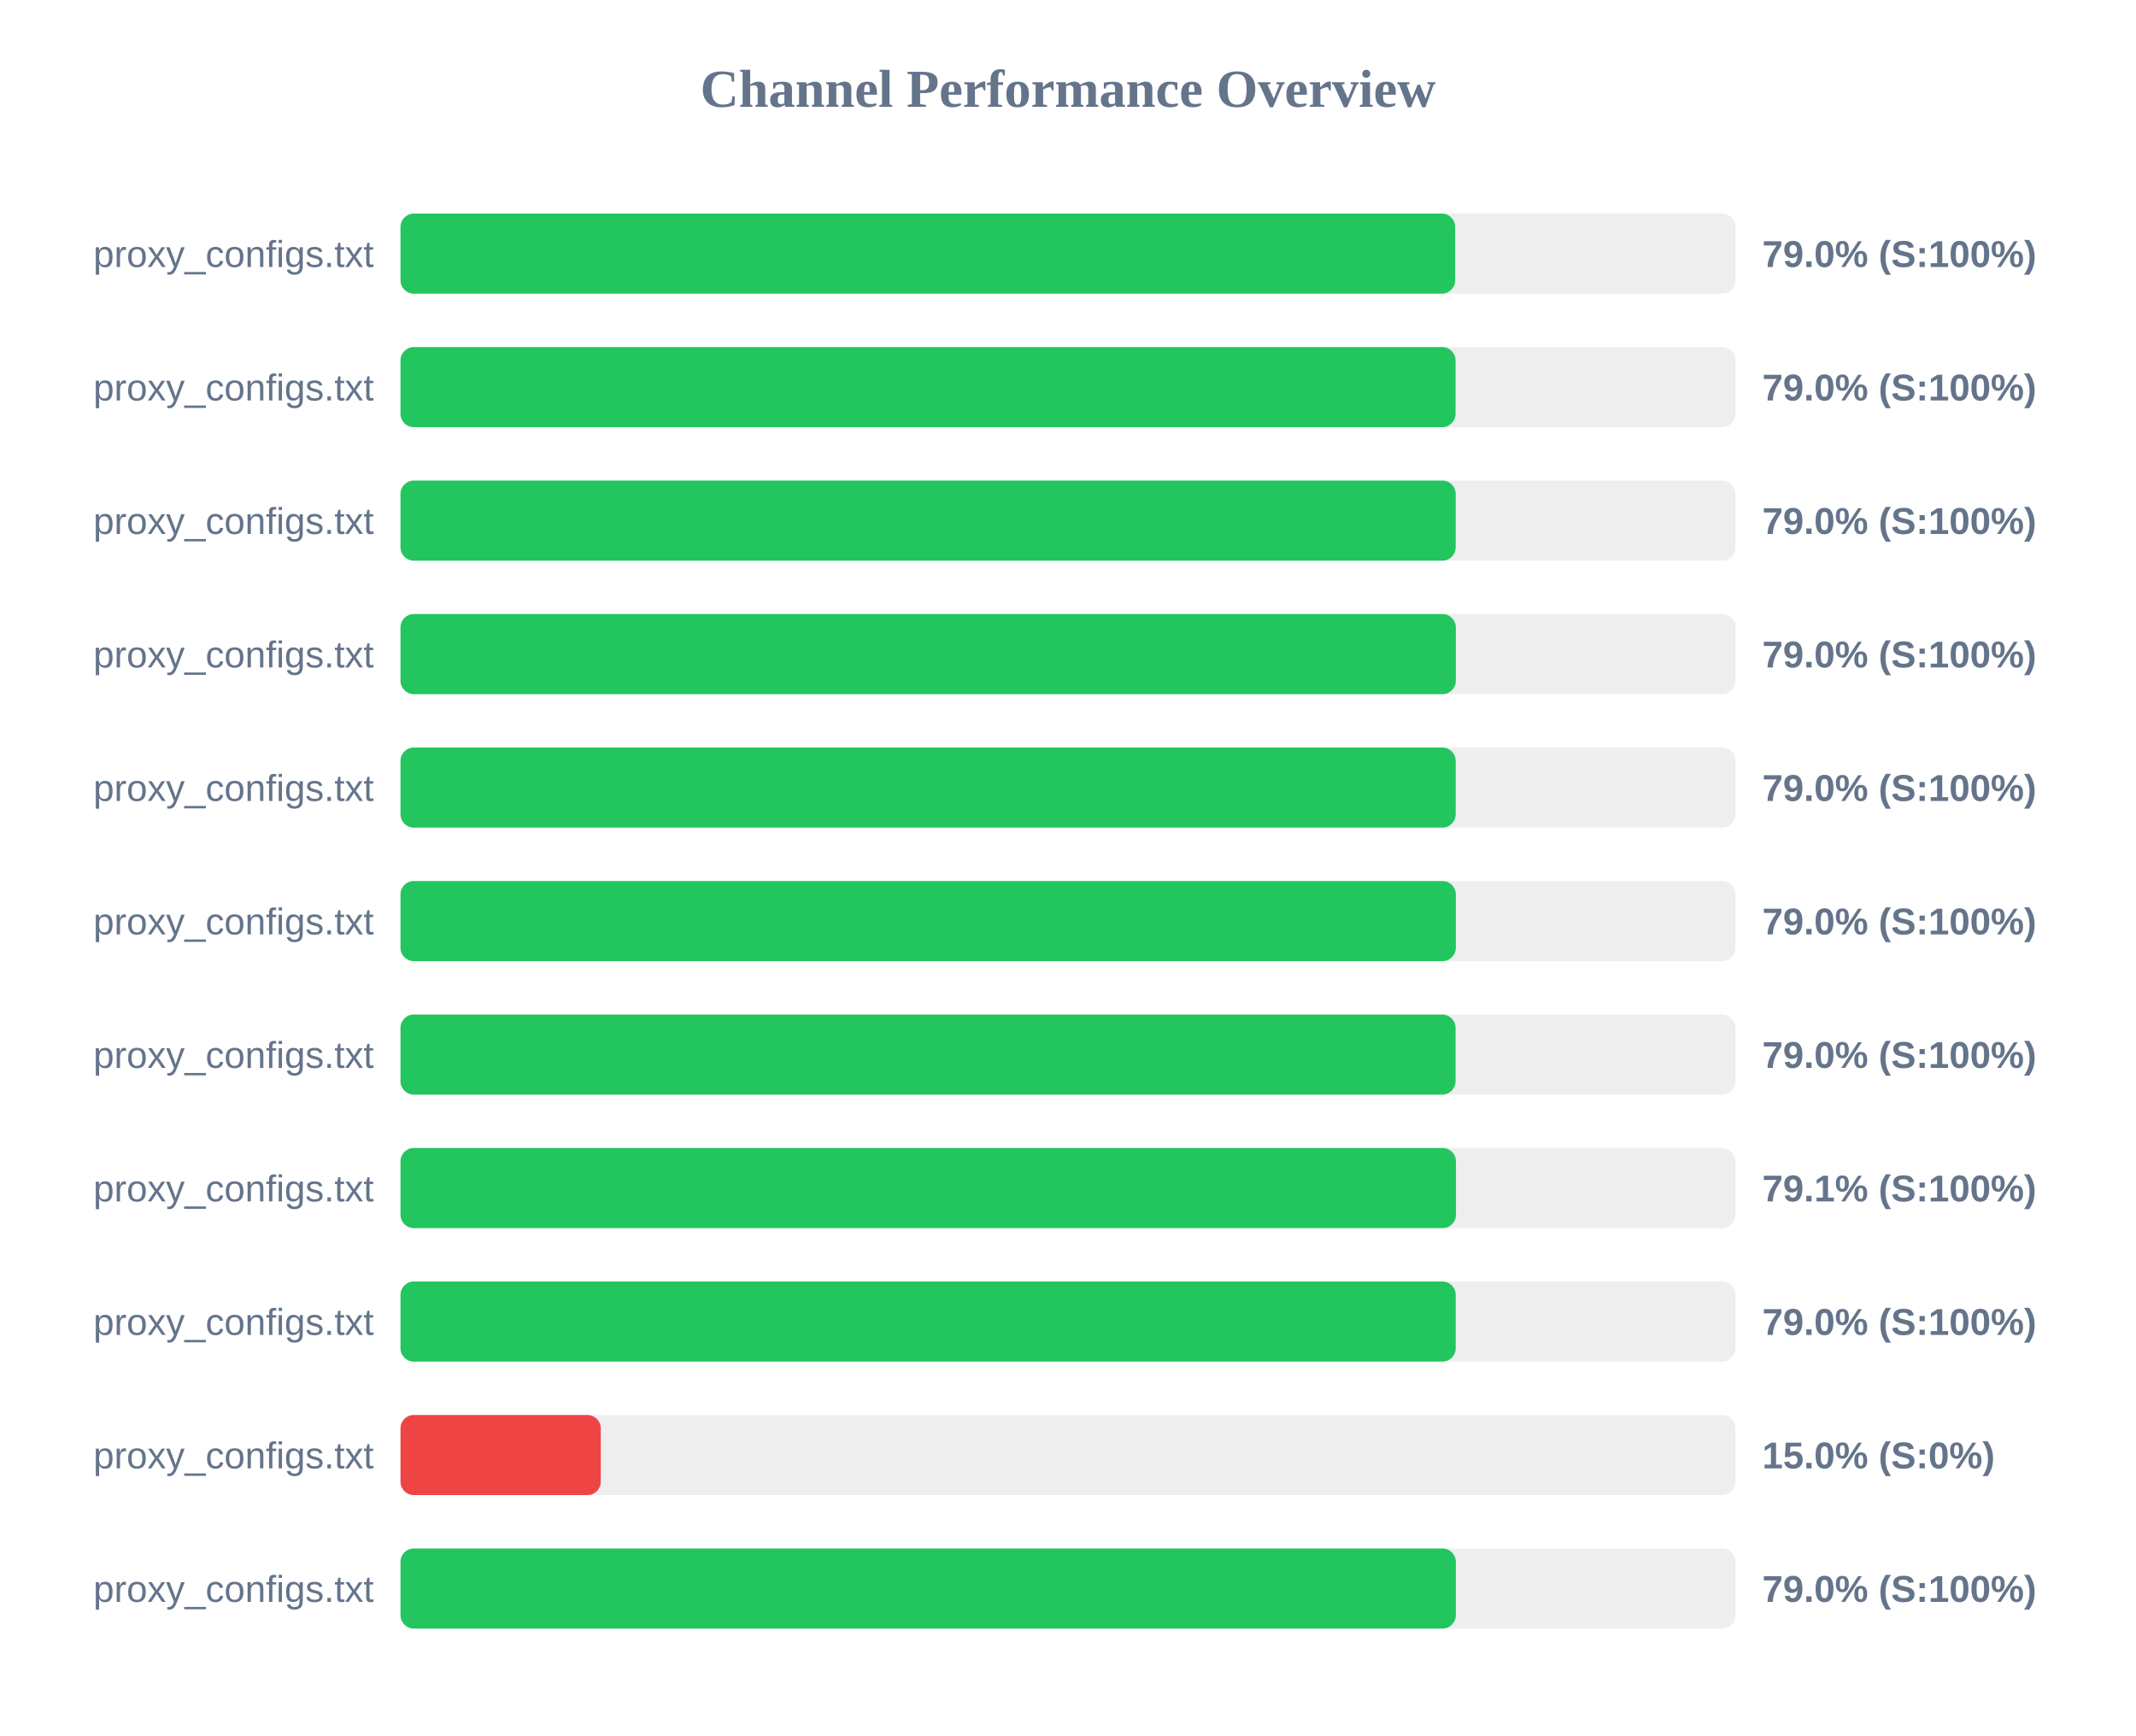
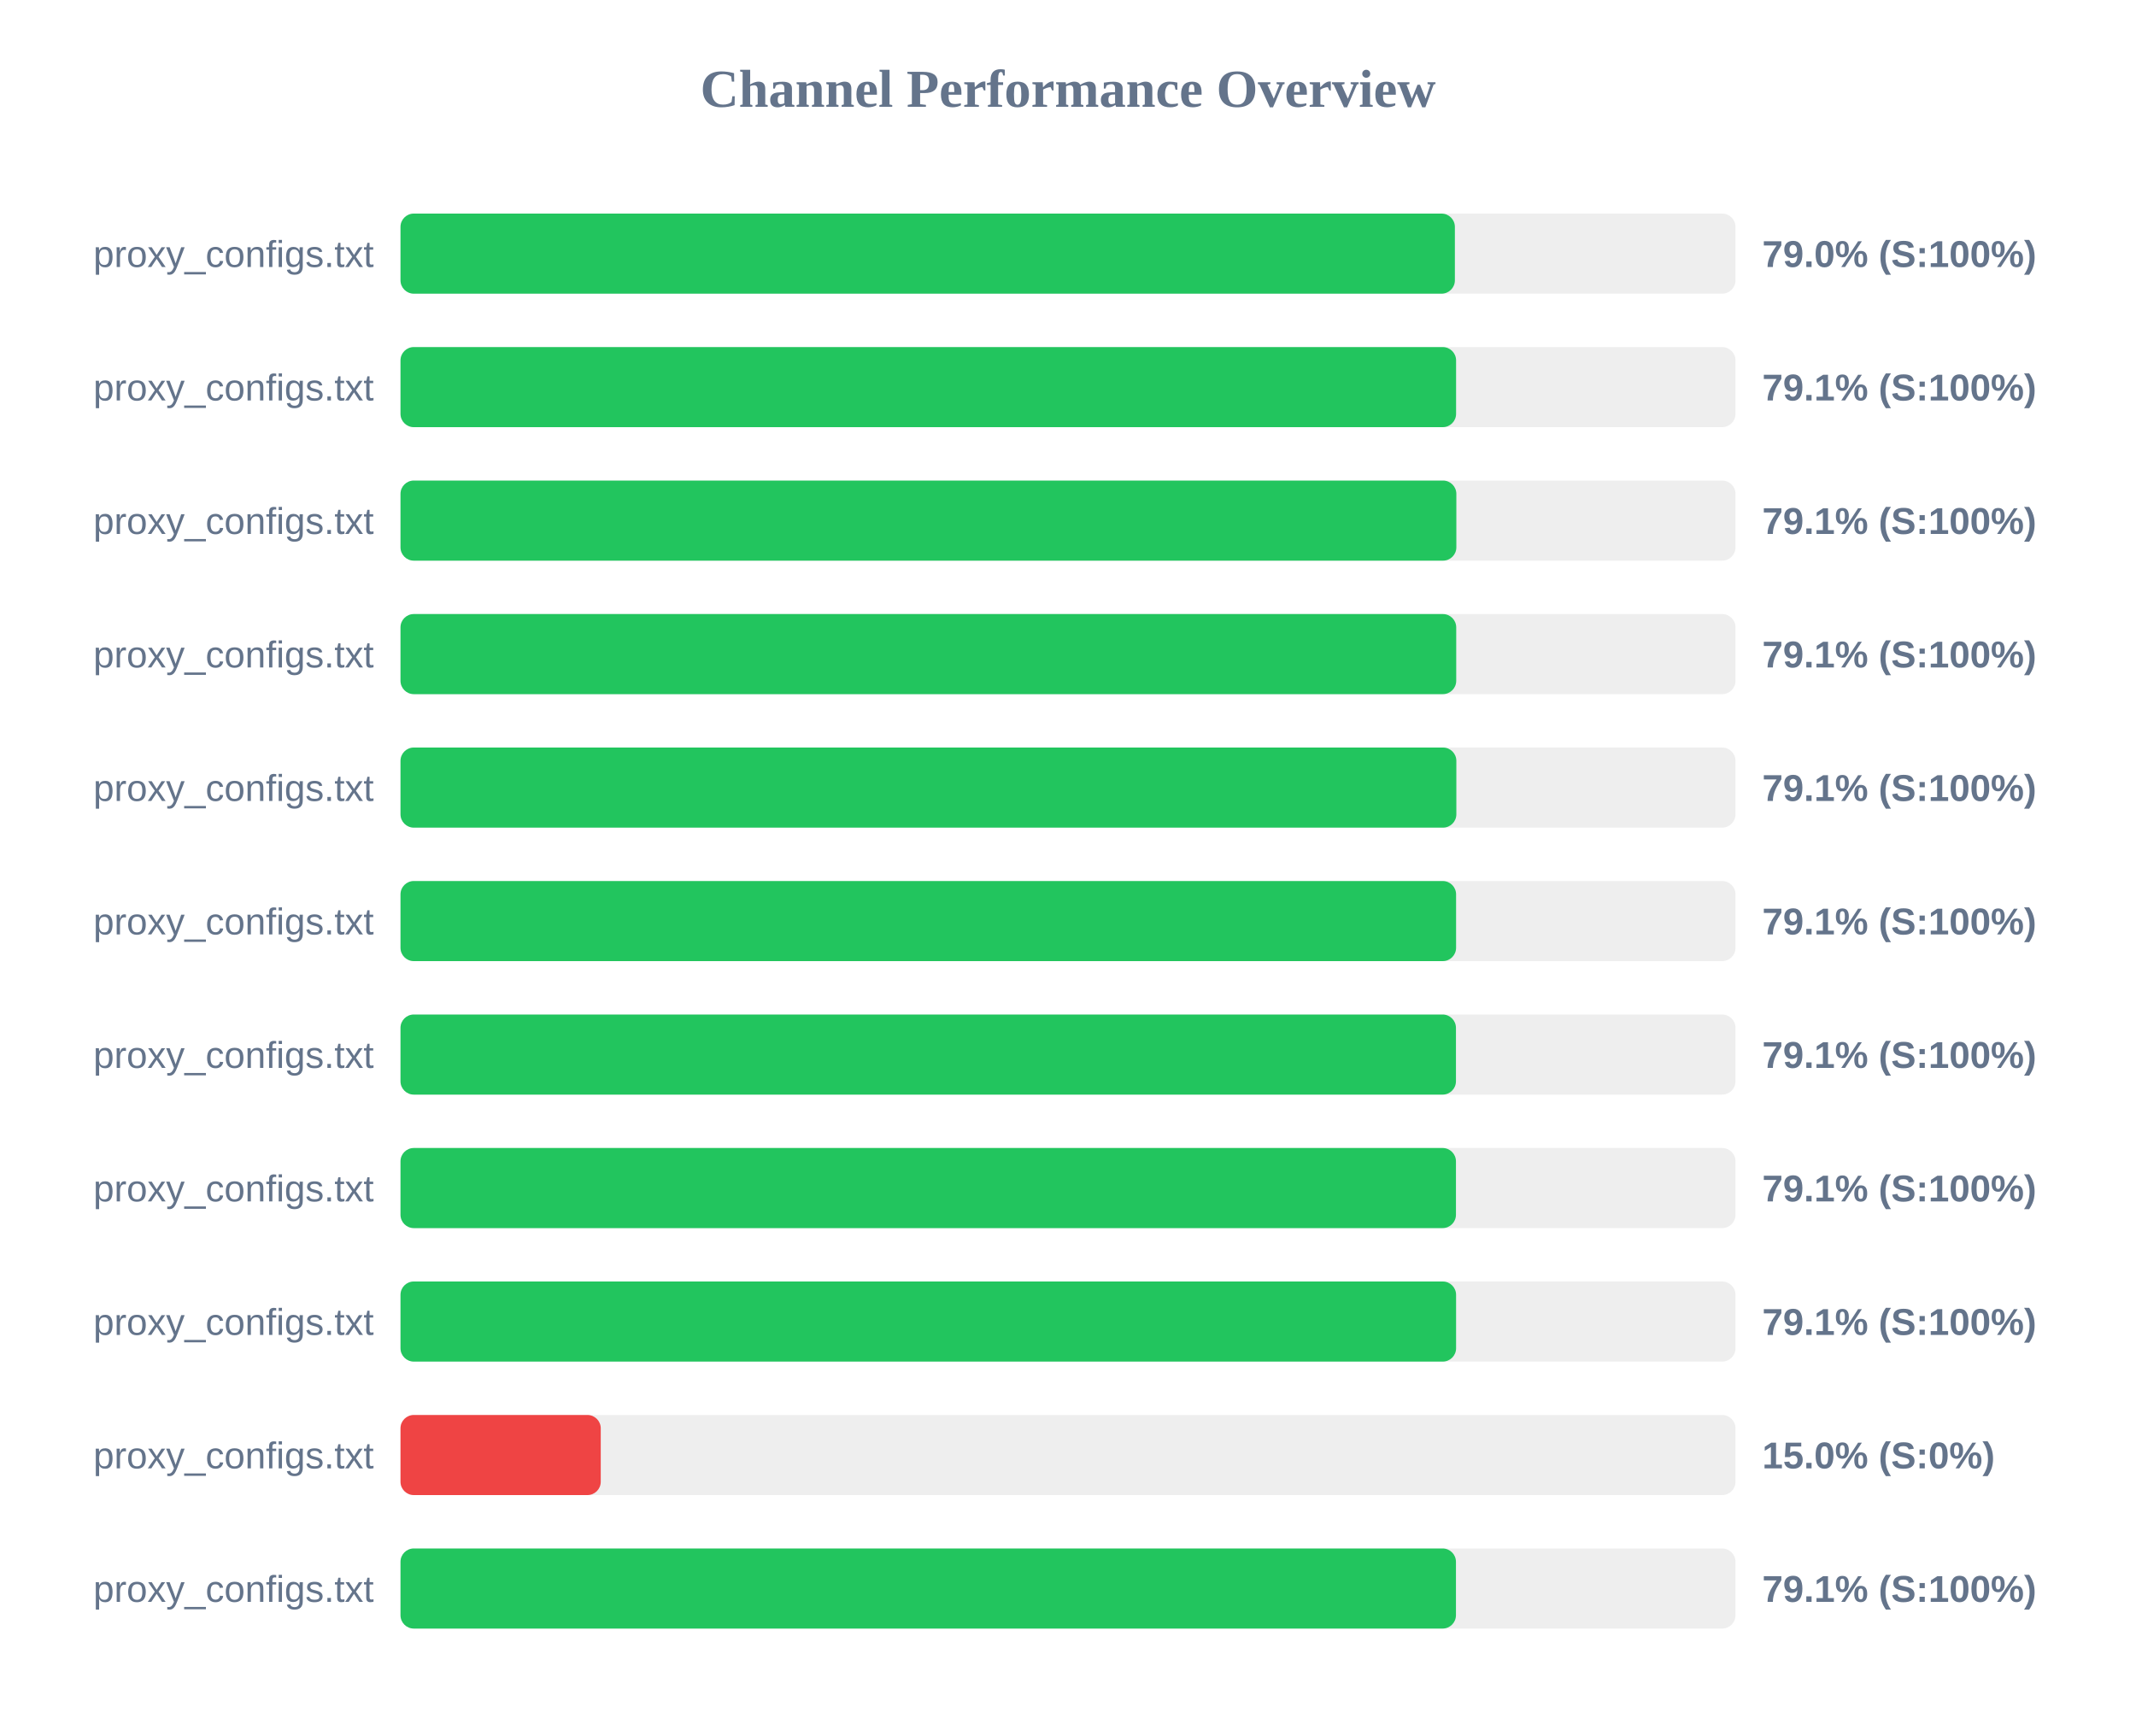
<svg xmlns="http://www.w3.org/2000/svg" width="800" height="650" version="1.1">
  <style>
        .row { font: 14px Arial; fill: #64748b; }
        .score { font: bold 14px Arial; fill: #64748b; }
    </style>
  <text x="400" y="40" text-anchor="middle" font-size="20px" font-weight="bold" fill="#64748b">Channel Performance Overview</text>
  <rect x="150" y="80" width="500" height="30" fill="#eee" rx="5" />
-   <rect x="150" y="80" width="395.0" height="30" fill="#22c55e" rx="5" />
+   <rect x="150" y="80" width="394.9" height="30" fill="#22c55e" rx="5" />
  <text x="140" y="100" text-anchor="end" class="row">proxy_configs.txt</text>
  <text x="660" y="100" text-anchor="start" class="score">79.0% (S:100%)</text>
  <rect x="150" y="130" width="500" height="30" fill="#eee" rx="5" />
-   <rect x="150" y="130" width="395.15" height="30" fill="#22c55e" rx="5" />
+   <rect x="150" y="130" width="395.35" height="30" fill="#22c55e" rx="5" />
  <text x="140" y="150" text-anchor="end" class="row">proxy_configs.txt</text>
-   <text x="660" y="150" text-anchor="start" class="score">79.0% (S:100%)</text>
+   <text x="660" y="150" text-anchor="start" class="score">79.1% (S:100%)</text>
  <rect x="150" y="180" width="500" height="30" fill="#eee" rx="5" />
-   <rect x="150" y="180" width="395.2" height="30" fill="#22c55e" rx="5" />
+   <rect x="150" y="180" width="395.45" height="30" fill="#22c55e" rx="5" />
  <text x="140" y="200" text-anchor="end" class="row">proxy_configs.txt</text>
-   <text x="660" y="200" text-anchor="start" class="score">79.0% (S:100%)</text>
+   <text x="660" y="200" text-anchor="start" class="score">79.1% (S:100%)</text>
  <rect x="150" y="230" width="500" height="30" fill="#eee" rx="5" />
-   <rect x="150" y="230" width="395.25" height="30" fill="#22c55e" rx="5" />
+   <rect x="150" y="230" width="395.4" height="30" fill="#22c55e" rx="5" />
  <text x="140" y="250" text-anchor="end" class="row">proxy_configs.txt</text>
-   <text x="660" y="250" text-anchor="start" class="score">79.0% (S:100%)</text>
+   <text x="660" y="250" text-anchor="start" class="score">79.1% (S:100%)</text>
  <rect x="150" y="280" width="500" height="30" fill="#eee" rx="5" />
-   <rect x="150" y="280" width="395.2" height="30" fill="#22c55e" rx="5" />
+   <rect x="150" y="280" width="395.45" height="30" fill="#22c55e" rx="5" />
  <text x="140" y="300" text-anchor="end" class="row">proxy_configs.txt</text>
-   <text x="660" y="300" text-anchor="start" class="score">79.0% (S:100%)</text>
+   <text x="660" y="300" text-anchor="start" class="score">79.1% (S:100%)</text>
  <rect x="150" y="330" width="500" height="30" fill="#eee" rx="5" />
-   <rect x="150" y="330" width="395.25" height="30" fill="#22c55e" rx="5" />
+   <rect x="150" y="330" width="395.35" height="30" fill="#22c55e" rx="5" />
  <text x="140" y="350" text-anchor="end" class="row">proxy_configs.txt</text>
-   <text x="660" y="350" text-anchor="start" class="score">79.0% (S:100%)</text>
+   <text x="660" y="350" text-anchor="start" class="score">79.1% (S:100%)</text>
  <rect x="150" y="380" width="500" height="30" fill="#eee" rx="5" />
-   <rect x="150" y="380" width="395.15" height="30" fill="#22c55e" rx="5" />
+   <rect x="150" y="380" width="395.3" height="30" fill="#22c55e" rx="5" />
  <text x="140" y="400" text-anchor="end" class="row">proxy_configs.txt</text>
-   <text x="660" y="400" text-anchor="start" class="score">79.0% (S:100%)</text>
+   <text x="660" y="400" text-anchor="start" class="score">79.1% (S:100%)</text>
  <rect x="150" y="430" width="500" height="30" fill="#eee" rx="5" />
  <rect x="150" y="430" width="395.3" height="30" fill="#22c55e" rx="5" />
  <text x="140" y="450" text-anchor="end" class="row">proxy_configs.txt</text>
  <text x="660" y="450" text-anchor="start" class="score">79.1% (S:100%)</text>
  <rect x="150" y="480" width="500" height="30" fill="#eee" rx="5" />
-   <rect x="150" y="480" width="395.2" height="30" fill="#22c55e" rx="5" />
+   <rect x="150" y="480" width="395.35" height="30" fill="#22c55e" rx="5" />
  <text x="140" y="500" text-anchor="end" class="row">proxy_configs.txt</text>
-   <text x="660" y="500" text-anchor="start" class="score">79.0% (S:100%)</text>
+   <text x="660" y="500" text-anchor="start" class="score">79.1% (S:100%)</text>
  <rect x="150" y="530" width="500" height="30" fill="#eee" rx="5" />
  <rect x="150" y="530" width="75.0" height="30" fill="#ef4444" rx="5" />
  <text x="140" y="550" text-anchor="end" class="row">proxy_configs.txt</text>
  <text x="660" y="550" text-anchor="start" class="score">15.0% (S:0%)</text>
  <rect x="150" y="580" width="500" height="30" fill="#eee" rx="5" />
-   <rect x="150" y="580" width="395.25" height="30" fill="#22c55e" rx="5" />
+   <rect x="150" y="580" width="395.3" height="30" fill="#22c55e" rx="5" />
  <text x="140" y="600" text-anchor="end" class="row">proxy_configs.txt</text>
-   <text x="660" y="600" text-anchor="start" class="score">79.0% (S:100%)</text>
+   <text x="660" y="600" text-anchor="start" class="score">79.1% (S:100%)</text>
</svg>
